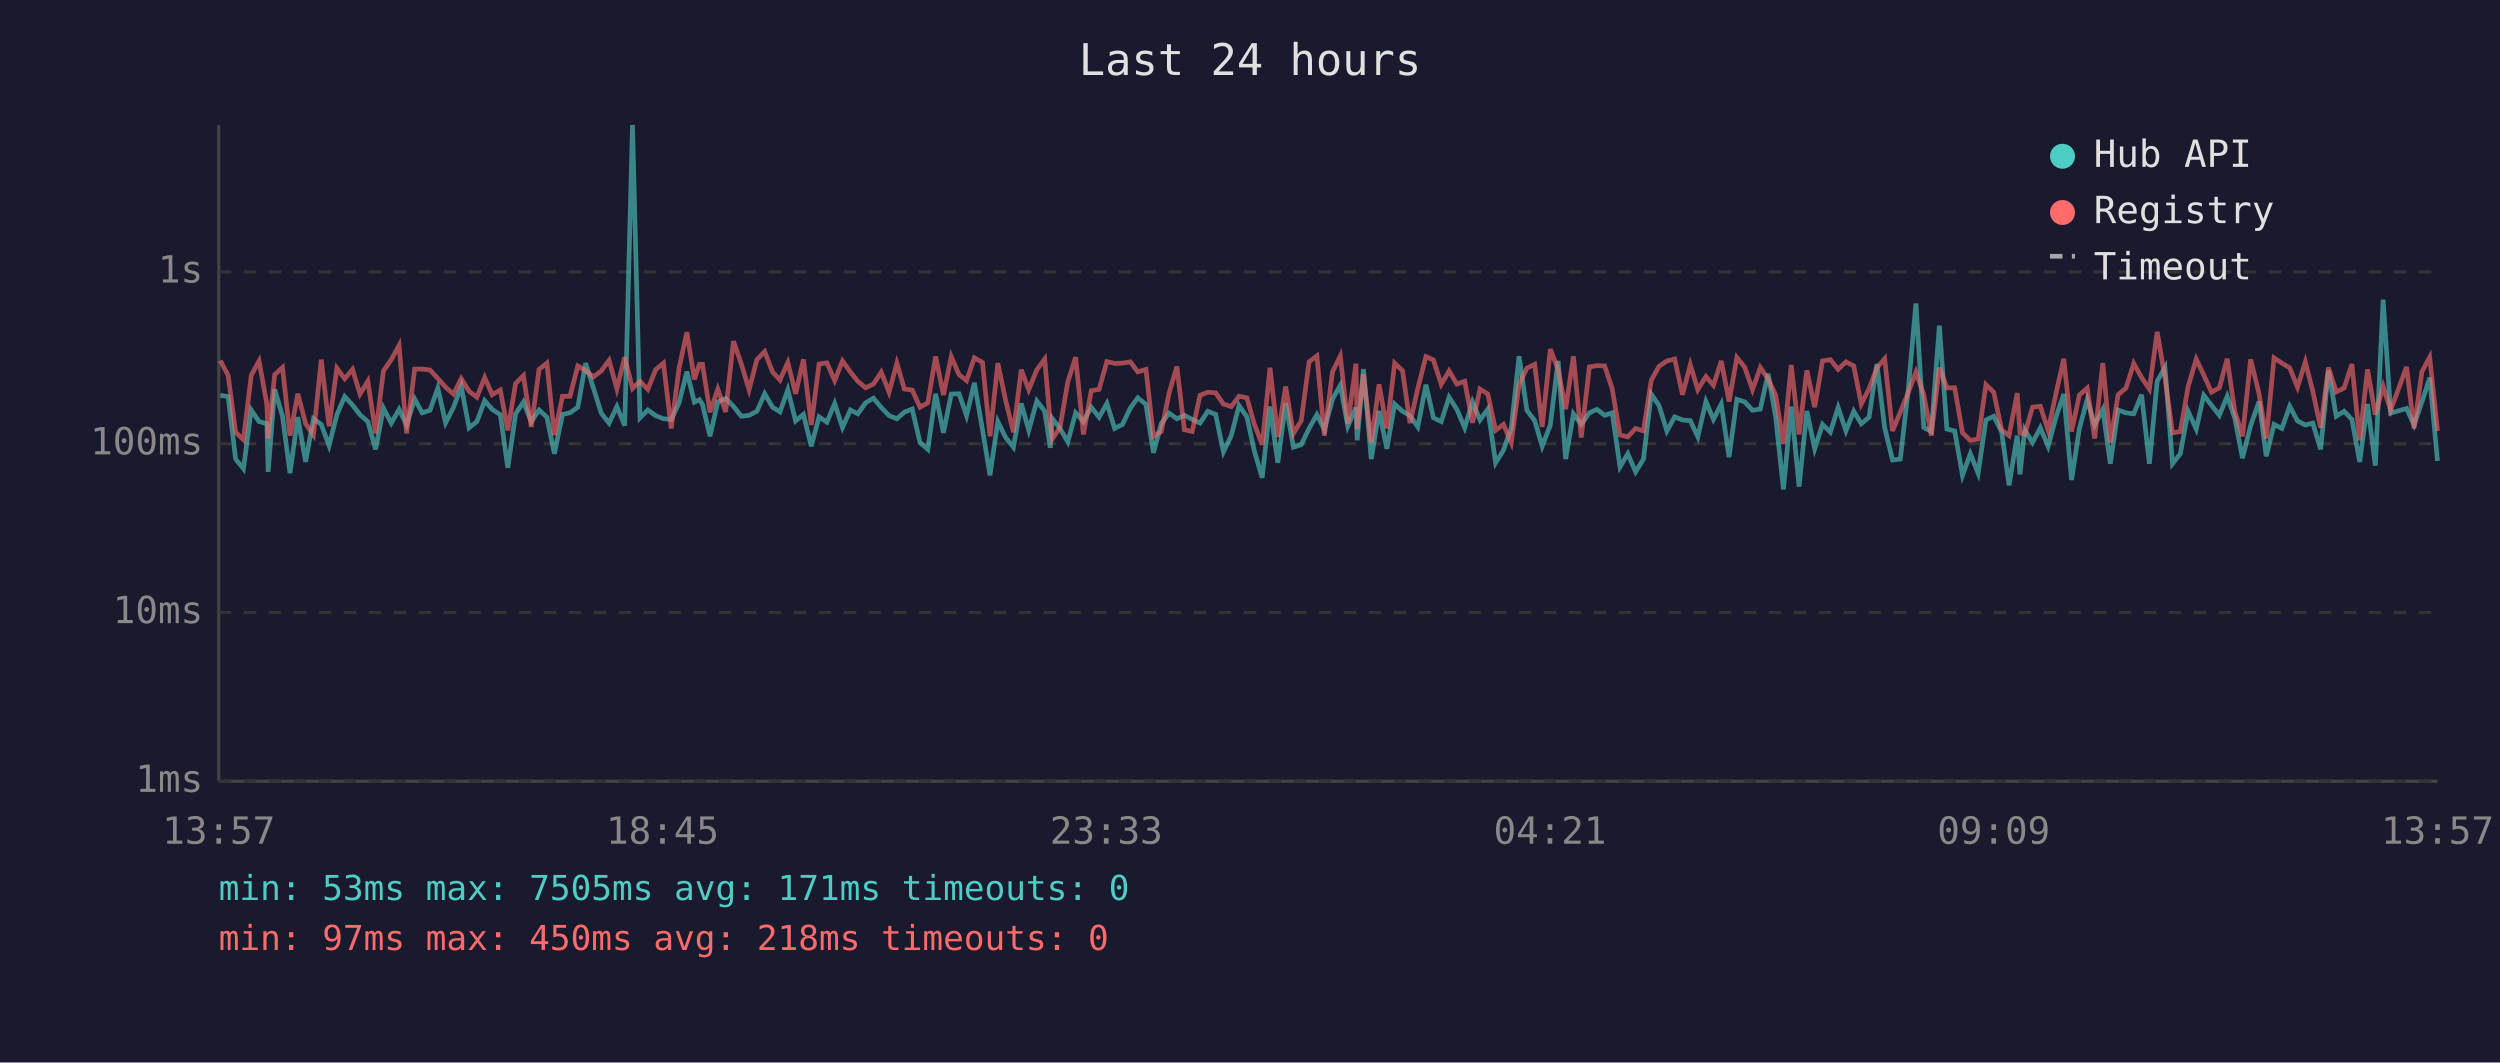
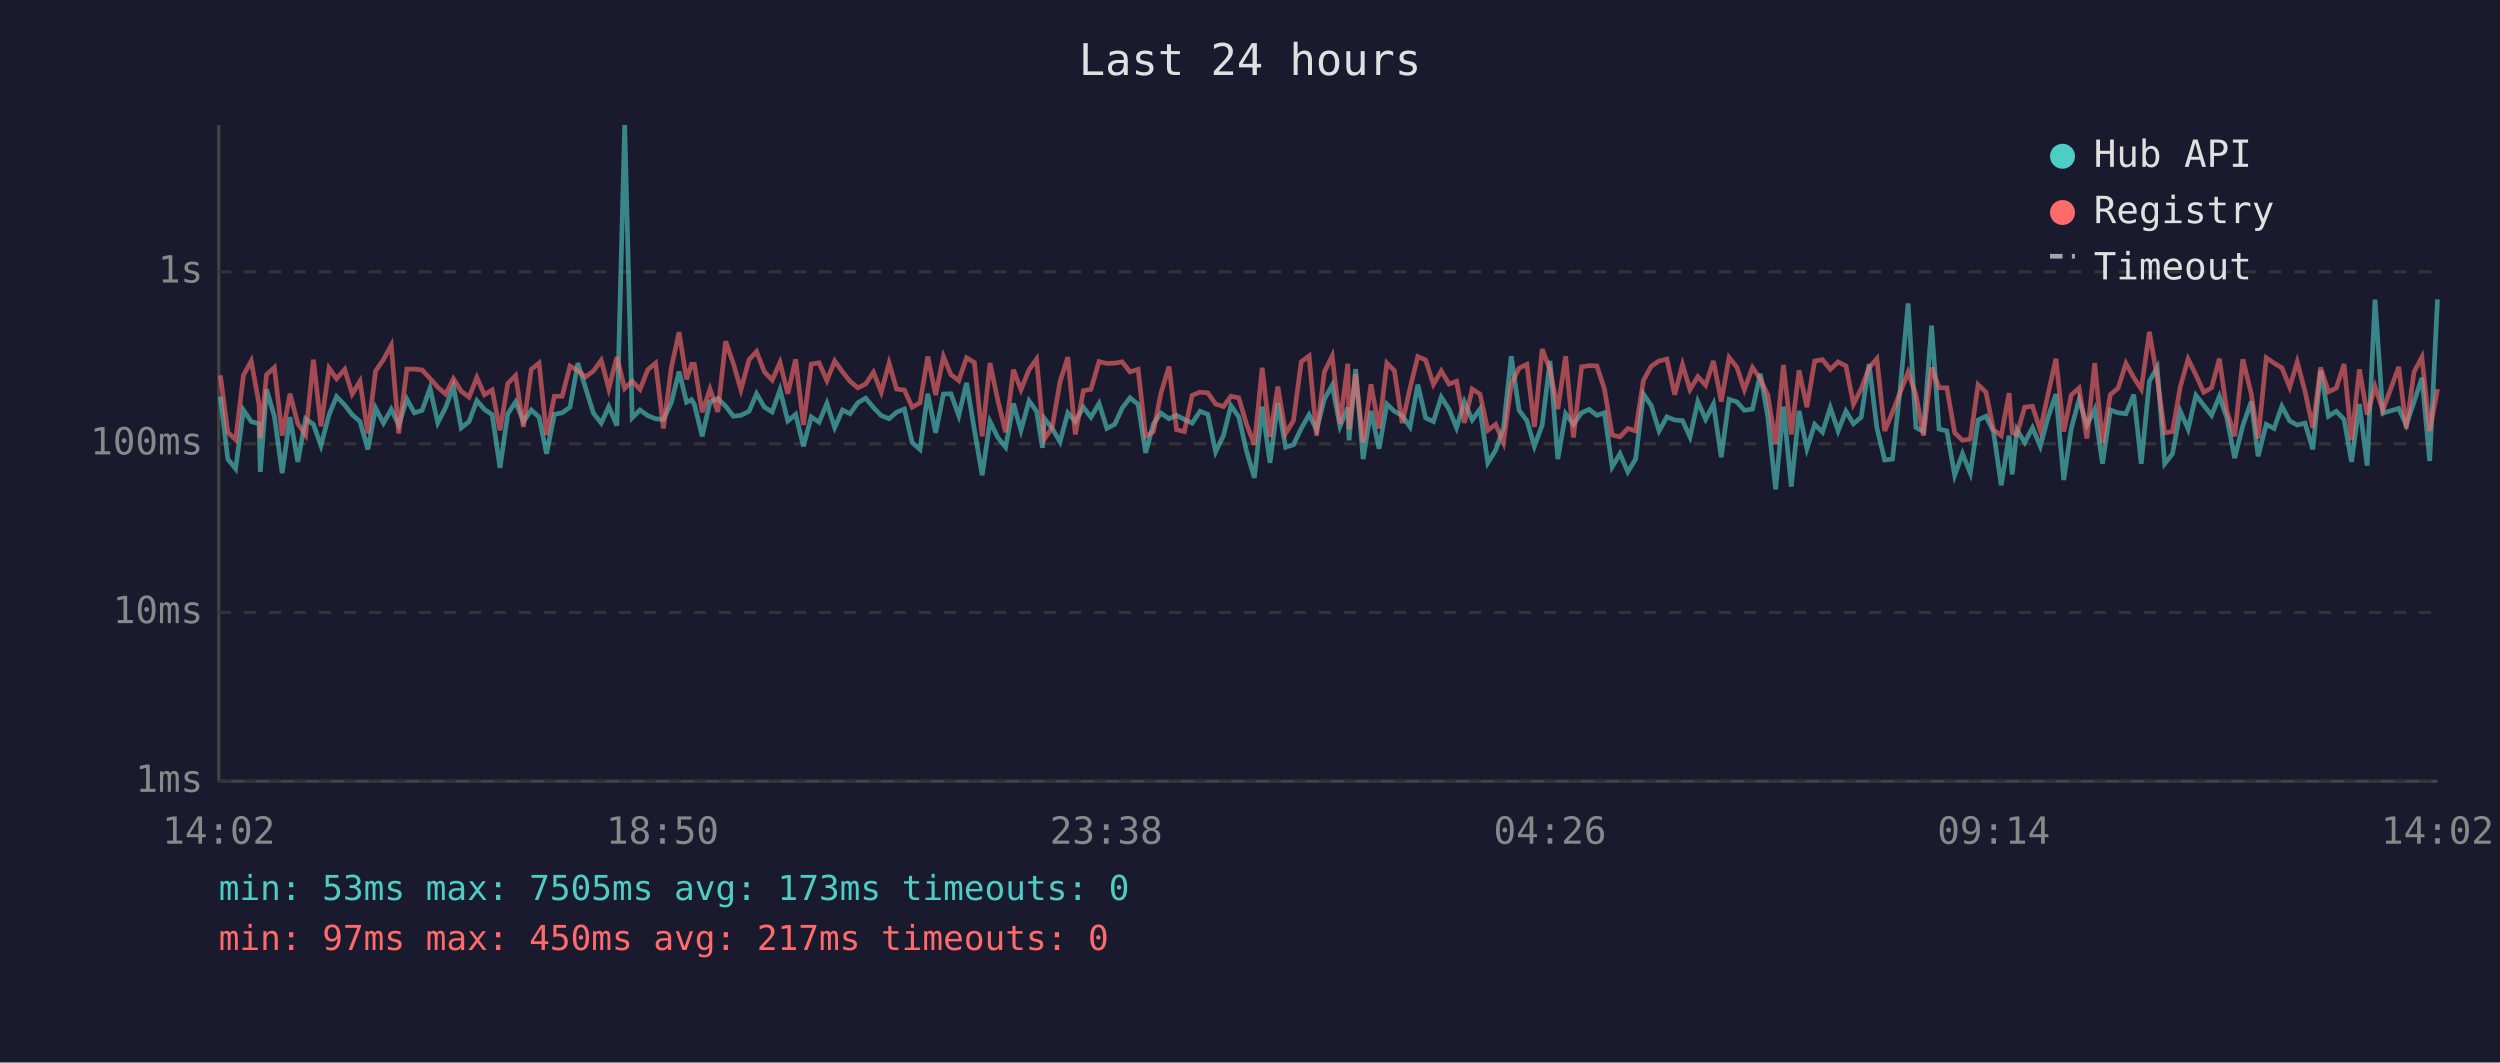
<svg xmlns="http://www.w3.org/2000/svg" viewBox="0 0 800 340" font-family="monospace" font-size="12">
  <rect width="800" height="340" fill="#1a1a2e" />
  <text x="400" y="24" fill="#e0e0e0" font-size="14" text-anchor="middle">Last 24 hours</text>
  <line x1="70" y1="40" x2="70" y2="250" stroke="#444" stroke-width="1" />
  <line x1="70" y1="250" x2="780" y2="250" stroke="#444" stroke-width="1" />
  <line x1="70" y1="250" x2="780" y2="250" stroke="#333" stroke-width="1" stroke-dasharray="4" />
  <text x="65" y="250" fill="#888" text-anchor="end" dominant-baseline="middle">1ms</text>
  <line x1="70" y1="196" x2="780" y2="196" stroke="#333" stroke-width="1" stroke-dasharray="4" />
  <text x="65" y="196" fill="#888" text-anchor="end" dominant-baseline="middle">10ms</text>
  <line x1="70" y1="142" x2="780" y2="142" stroke="#333" stroke-width="1" stroke-dasharray="4" />
  <text x="65" y="142" fill="#888" text-anchor="end" dominant-baseline="middle">100ms</text>
  <line x1="70" y1="87" x2="780" y2="87" stroke="#333" stroke-width="1" stroke-dasharray="4" />
  <text x="65" y="87" fill="#888" text-anchor="end" dominant-baseline="middle">1s</text>
-   <text x="70" y="270" fill="#888" text-anchor="middle">13:57</text>
-   <text x="212" y="270" fill="#888" text-anchor="middle">18:45</text>
-   <text x="354" y="270" fill="#888" text-anchor="middle">23:33</text>
-   <text x="496" y="270" fill="#888" text-anchor="middle">04:21</text>
-   <text x="638" y="270" fill="#888" text-anchor="middle">09:09</text>
-   <text x="780" y="270" fill="#888" text-anchor="middle">13:57</text>
-   <polyline points="70.5,126.5 73.0,126.9 75.4,146.9 77.9,150.0 80.4,131.2 82.9,134.9 85.4,135.6 85.8,151.0 87.9,124.6 90.4,133.2 92.8,151.4 95.3,133.5 97.8,147.8 100.3,134.0 102.8,135.8 105.3,142.6 107.8,132.7 110.3,126.9 112.8,129.6 115.2,132.7 117.7,134.9 120.2,143.8 122.7,130.6 125.2,135.4 127.7,131.0 130.1,136.0 132.7,127.7 135.1,132.1 137.6,131.3 140.1,124.2 142.6,135.3 145.1,130.4 147.6,123.7 150.1,136.9 152.6,134.9 155.1,128.2 157.5,131.0 160.1,132.7 162.5,149.7 165.0,132.4 167.5,128.6 170.0,134.9 172.5,131.2 175.0,133.5 177.4,145.2 180.0,132.6 182.4,132.1 184.9,130.3 187.4,116.2 189.9,124.2 192.4,132.2 194.9,135.4 197.4,130.1 199.9,136.2 202.4,40.0 204.8,133.7 207.3,131.2 209.8,133.0 212.3,134.0 214.8,134.2 217.3,128.9 219.8,118.9 222.2,128.7 223.8,127.9 224.8,129.4 227.2,139.6 229.7,128.6 232.2,127.5 234.7,130.0 237.2,133.2 239.7,132.9 242.2,131.6 244.7,126.0 247.2,130.3 249.6,131.8 252.1,124.7 254.6,134.7 257.1,132.6 259.6,142.8 262.1,133.4 264.6,135.1 267.1,129.1 269.6,136.8 272.1,131.2 274.5,132.4 277.0,128.9 279.5,127.4 282.0,130.4 284.5,133.0 287.0,134.0 289.4,131.9 291.9,130.9 294.4,141.6 296.9,143.8 299.4,126.0 301.9,138.5 304.4,126.1 306.9,126.0 309.3,133.0 311.8,122.5 314.4,137.5 316.8,152.1 319.3,134.9 321.8,140.0 324.3,143.1 326.8,129.1 329.2,137.7 331.8,128.3 334.3,131.6 336.1,143.3 336.7,133.9 339.2,137.1 341.7,141.4 344.2,132.1 346.7,134.9 349.2,130.3 351.7,133.5 354.2,129.1 356.7,137.1 359.2,135.8 361.7,130.6 364.1,127.3 366.7,129.4 369.1,144.9 371.6,135.6 374.1,132.2 376.6,134.0 379.0,132.9 381.5,134.2 384.0,135.4 386.5,131.6 389.0,132.6 391.5,144.6 394.0,139.4 396.5,129.8 399.0,133.4 401.4,144.4 403.9,152.9 406.4,130.1 408.9,148.1 411.4,129.0 413.9,143.1 416.4,142.3 418.9,137.1 421.4,132.7 423.8,137.5 426.4,127.7 428.9,123.3 431.3,136.4 433.9,130.4 434.3,140.9 436.3,118.1 438.8,146.9 441.3,131.5 443.8,143.6 446.3,129.3 448.8,131.6 451.2,133.0 453.7,136.6 456.3,123.1 458.7,133.7 461.2,134.9 463.7,127.1 466.2,131.0 468.7,136.9 471.2,128.6 473.6,134.4 476.1,130.9 478.6,148.1 481.1,144.1 483.6,136.9 486.1,114.0 488.6,131.3 491.1,134.6 493.5,142.8 496.1,136.0 498.6,115.5 501.0,146.9 503.5,132.4 506.0,135.8 508.6,132.1 511.0,131.0 513.5,132.9 515.9,132.1 518.4,149.4 520.9,145.2 523.4,151.0 525.9,146.9 528.4,126.1 530.9,129.8 533.4,137.9 535.9,133.4 538.4,134.4 540.9,134.6 543.3,139.8 545.9,128.5 548.3,134.2 550.8,129.3 553.3,146.3 555.8,127.8 558.3,128.6 560.8,131.3 563.3,130.9 565.8,119.6 568.2,133.4 570.7,156.6 573.2,130.1 575.7,155.7 578.2,131.5 580.7,143.6 583.2,135.8 585.7,138.3 588.2,130.4 590.7,137.9 593.2,131.6 595.6,135.6 598.1,133.5 600.6,116.5 603.1,136.9 605.6,147.2 608.1,146.9 610.6,125.0 613.1,97.1 615.6,136.8 618.0,138.1 620.6,104.2 623.0,137.3 625.5,137.9 628.0,152.1 630.5,145.2 633.0,151.4 635.5,134.4 638.0,133.2 640.5,138.1 642.9,155.3 645.5,139.4 646.4,151.8 647.9,137.5 650.4,141.6 652.9,136.9 655.4,142.8 657.9,133.5 660.4,126.1 662.9,153.6 665.4,137.1 667.9,127.9 670.3,136.0 672.9,131.0 675.3,148.4 677.8,131.2 680.3,132.1 682.8,132.4 685.3,126.3 687.8,148.4 690.3,122.0 692.8,117.6 695.2,148.4 697.7,145.2 700.2,131.6 702.8,137.3 705.2,126.5 707.7,129.7 710.2,132.9 712.7,126.8 715.1,133.7 717.6,146.6 720.2,136.2 722.9,128.5 725.2,146.0 727.7,135.8 730.2,137.1 732.7,130.0 735.2,134.7 737.7,136.0 740.1,135.4 742.6,143.8 745.1,118.6 747.6,133.2 750.1,131.6 752.6,134.2 755.1,147.8 757.6,129.3 760.1,149.0 762.6,95.9 765.0,132.2 770.1,130.7 772.5,136.0 775.0,128.6 777.5,120.9 780.0,147.5" fill="none" stroke="#4ecdc4" stroke-width="1.5" opacity="0.6" />
-   <polyline points="70.5,115.4 73.0,120.1 75.4,138.3 77.9,140.7 80.4,120.1 82.9,115.5 85.4,129.4 85.8,140.3 87.9,119.9 90.4,117.6 92.8,139.4 95.3,126.0 97.8,135.6 100.3,139.2 102.8,115.1 105.3,136.4 107.8,117.8 110.3,121.2 112.8,118.2 115.2,126.1 117.7,122.0 120.2,138.7 122.7,118.7 125.2,115.1 127.7,110.5 130.1,138.7 132.7,118.1 135.1,118.1 137.6,118.4 140.1,121.1 142.6,123.9 145.1,126.1 147.6,121.2 150.1,125.2 152.6,127.1 155.1,120.8 157.5,126.3 160.1,124.8 162.5,137.7 165.0,122.7 167.5,120.2 170.0,136.6 172.5,118.2 175.0,116.2 177.4,139.2 180.0,126.8 182.4,126.8 184.9,117.1 187.4,118.6 189.9,120.6 192.4,118.7 194.9,115.3 197.4,124.4 199.9,114.3 202.4,124.3 204.8,122.0 207.3,124.6 209.8,118.3 212.3,116.2 214.8,137.1 217.3,117.8 219.8,106.3 222.2,121.4 223.8,116.6 224.8,116.6 227.2,131.9 229.7,124.5 232.2,131.8 234.7,109.2 237.2,116.4 239.7,124.7 242.2,115.1 244.7,112.5 247.2,119.0 249.6,121.6 252.1,116.0 254.6,126.0 257.1,115.0 259.6,136.0 262.1,116.5 264.6,116.1 267.1,121.8 269.6,115.5 272.1,119.0 274.5,122.0 277.0,124.1 279.5,122.9 282.0,119.1 284.5,125.5 287.0,116.2 289.4,124.5 291.9,124.8 294.4,130.3 296.9,128.9 299.4,114.1 301.9,126.4 304.4,114.1 306.9,119.9 309.3,121.8 311.8,114.5 314.4,116.0 316.8,139.6 319.3,116.2 321.8,128.1 324.3,138.3 326.8,118.3 329.2,124.7 331.8,118.3 334.3,114.9 336.1,135.4 336.7,140.5 339.2,136.8 341.7,122.2 344.2,114.3 346.7,139.0 349.2,125.0 351.7,124.6 354.2,115.7 356.7,116.3 359.2,116.2 361.7,115.8 364.1,119.0 366.7,118.2 369.1,139.6 371.6,138.1 374.1,125.8 376.6,117.3 379.0,137.5 381.5,138.1 384.0,126.5 386.5,125.5 389.0,125.7 391.5,129.3 394.0,130.1 396.5,126.8 399.0,127.3 401.4,135.8 403.9,142.3 406.4,117.7 408.9,139.8 411.4,123.7 413.9,138.7 416.4,134.6 418.9,115.8 421.4,113.9 423.8,139.4 426.4,119.0 428.9,113.9 431.3,135.6 433.9,116.4 434.3,137.3 436.3,119.7 438.8,141.6 441.3,123.0 443.8,137.1 446.3,116.2 448.8,118.6 451.2,135.4 453.7,124.3 456.3,114.1 458.7,115.2 461.2,123.0 463.7,118.7 466.2,122.9 468.7,122.0 471.2,135.3 473.6,124.5 476.1,126.1 478.6,137.7 481.1,135.8 483.6,141.6 486.1,123.0 488.6,117.8 491.1,116.6 493.5,136.6 496.1,111.7 498.6,118.3 501.0,130.9 503.5,114.0 506.0,140.0 508.6,117.4 511.0,117.0 513.5,117.1 515.9,124.4 518.4,139.2 520.9,139.8 523.4,137.1 525.9,137.9 528.4,121.7 530.9,117.2 533.4,115.5 535.9,114.9 538.4,126.3 540.9,116.7 543.3,124.7 545.9,120.5 548.3,123.3 550.8,115.5 553.3,128.5 555.8,114.4 558.3,117.5 560.8,124.7 563.3,117.6 565.8,121.3 568.2,126.4 570.7,142.1 573.2,116.8 575.7,139.0 578.2,118.5 580.7,130.3 583.2,115.5 585.7,115.1 588.2,118.2 590.7,115.8 593.2,117.1 595.6,129.3 598.1,124.4 600.6,117.7 603.1,114.8 605.6,137.9 608.1,131.9 610.6,125.7 613.1,119.1 615.6,126.3 618.0,139.4 620.6,117.6 623.0,124.1 625.5,124.1 628.0,138.5 630.5,140.9 633.0,140.5 635.5,123.1 638.0,125.5 640.5,137.5 642.9,139.4 645.5,125.8 646.4,138.5 647.9,139.0 650.4,130.3 652.9,130.0 655.4,137.7 657.9,126.0 660.4,114.8 662.9,138.1 665.4,126.4 667.9,124.2 670.3,140.3 672.9,116.2 675.3,141.6 677.8,126.3 680.3,124.2 682.8,116.3 685.3,120.8 687.8,124.5 690.3,106.2 692.8,120.9 695.2,138.5 697.7,138.1 700.2,123.7 702.8,114.9 705.2,120.0 707.7,125.5 710.2,124.1 712.7,114.8 715.1,131.5 717.6,139.6 720.2,115.0 722.9,126.0 725.2,140.3 727.7,114.5 730.2,116.2 732.7,117.7 735.2,123.9 737.7,115.8 740.1,125.2 742.6,136.9 745.1,117.6 747.6,125.4 750.1,124.2 752.6,116.5 755.1,140.9 757.6,118.2 760.1,132.7 762.6,123.7 765.0,131.3 770.1,117.4 772.5,137.1 775.0,119.0 777.5,114.3 780.0,137.9" fill="none" stroke="#ff6b6b" stroke-width="1.5" opacity="0.6" />
+   <text x="70" y="270" fill="#888" text-anchor="middle">14:02</text>
+   <text x="212" y="270" fill="#888" text-anchor="middle">18:50</text>
+   <text x="354" y="270" fill="#888" text-anchor="middle">23:38</text>
+   <text x="496" y="270" fill="#888" text-anchor="middle">04:26</text>
+   <text x="638" y="270" fill="#888" text-anchor="middle">09:14</text>
+   <text x="780" y="270" fill="#888" text-anchor="middle">14:02</text>
+   <polyline points="70.5,126.9 72.9,146.9 75.4,150.0 77.9,131.2 80.4,134.9 82.9,135.6 83.3,151.0 85.3,124.6 87.8,133.2 90.3,151.4 92.8,133.5 95.3,147.8 97.8,134.0 100.3,135.8 102.7,142.6 105.3,132.7 107.7,126.9 110.3,129.6 112.7,132.7 115.2,134.9 117.7,143.8 120.2,130.6 122.7,135.4 125.2,131.0 127.6,136.0 130.2,127.7 132.6,132.1 135.1,131.3 137.6,124.2 140.1,135.3 142.6,130.4 145.1,123.7 147.6,136.9 150.1,134.9 152.6,128.2 155.0,131.0 157.5,132.7 160.0,149.7 162.5,132.4 165.0,128.6 167.5,134.9 170.0,131.2 172.5,133.5 174.9,145.2 177.4,132.6 179.9,132.1 182.4,130.3 184.9,116.2 187.4,124.2 189.9,132.2 192.4,135.4 194.8,130.1 197.4,136.2 199.9,40.0 202.3,133.7 204.8,131.2 207.3,133.0 209.8,134.0 212.3,134.2 214.8,128.9 217.3,118.9 219.7,128.7 221.3,127.9 222.2,129.4 224.7,139.6 227.2,128.6 229.7,127.5 232.2,130.0 234.7,133.2 237.1,132.9 239.7,131.6 242.1,126.0 244.6,130.3 247.1,131.8 249.6,124.7 252.1,134.7 254.6,132.6 257.1,142.8 259.6,133.4 262.1,135.1 264.6,129.1 267.1,136.8 269.6,131.2 272.0,132.4 274.5,128.9 277.0,127.4 279.5,130.4 282.0,133.0 284.5,134.0 286.9,131.9 289.4,130.9 291.9,141.6 294.4,143.8 296.9,126.0 299.4,138.5 301.9,126.1 304.3,126.0 306.8,133.0 309.3,122.5 311.8,137.5 314.3,152.1 316.8,134.9 319.3,140.0 321.8,143.1 324.3,129.1 326.7,137.7 329.3,128.3 331.7,131.6 333.6,143.3 334.2,133.9 336.7,137.1 339.2,141.4 341.7,132.1 344.1,134.9 346.7,130.3 349.1,133.5 351.7,129.1 354.2,137.1 356.7,135.8 359.1,130.6 361.6,127.3 364.2,129.4 366.6,144.9 369.1,135.6 371.5,132.2 374.1,134.0 376.5,132.9 379.0,134.2 381.5,135.4 384.0,131.6 386.5,132.6 389.0,144.6 391.5,139.4 393.9,129.8 396.4,133.4 398.9,144.4 401.4,152.9 403.9,130.1 406.4,148.1 408.9,129.0 411.4,143.1 413.9,142.3 416.4,137.1 418.9,132.7 421.3,137.5 423.8,127.7 426.3,123.3 428.8,136.4 431.3,130.4 431.7,140.9 433.8,118.1 436.2,146.9 438.7,131.5 441.3,143.6 443.8,129.3 446.2,131.6 448.7,133.0 451.2,136.6 453.7,123.1 456.2,133.7 458.7,134.9 461.2,127.1 463.7,131.0 466.1,136.9 468.6,128.6 471.1,134.4 473.6,130.9 476.1,148.1 478.6,144.1 481.1,136.9 483.6,114.0 486.1,131.3 488.6,134.6 491.0,142.8 493.5,136.0 496.0,115.5 498.5,146.9 501.0,132.4 503.5,135.8 506.1,132.1 508.5,131.0 511.0,132.9 513.4,132.1 515.9,149.4 518.4,145.2 520.9,151.0 523.4,146.9 525.9,126.1 528.4,129.8 530.9,137.9 533.4,133.4 535.9,134.4 538.4,134.6 540.8,139.8 543.3,128.5 545.8,134.2 548.3,129.3 550.8,146.3 553.3,127.8 555.8,128.6 558.2,131.3 560.8,130.9 563.3,119.6 565.7,133.4 568.2,156.6 570.7,130.1 573.2,155.7 575.7,131.5 578.2,143.6 580.7,135.8 583.2,138.3 585.7,130.4 588.2,137.9 590.7,131.6 593.1,135.6 595.6,133.5 598.1,116.5 600.6,136.9 603.1,147.2 605.6,146.9 608.0,125.0 610.6,97.1 613.1,136.8 615.5,138.1 618.1,104.2 620.5,137.3 623.0,137.9 625.5,152.1 628.0,145.2 630.5,151.4 633.0,134.4 635.5,133.2 637.9,138.1 640.4,155.3 642.9,139.4 643.9,151.8 645.4,137.5 647.9,141.6 650.4,136.9 652.9,142.8 655.4,133.5 657.9,126.1 660.4,153.6 662.8,137.1 665.3,127.9 667.8,136.0 670.3,131.0 672.8,148.4 675.3,131.2 677.8,132.1 680.3,132.4 682.8,126.3 685.2,148.4 687.8,122.0 690.3,117.6 692.7,148.4 695.2,145.2 697.7,131.6 700.2,137.3 702.7,126.5 705.2,129.7 707.7,132.9 710.2,126.8 712.6,133.7 715.1,146.6 717.7,136.2 720.4,128.5 722.6,146.0 725.2,135.8 727.7,137.1 730.2,130.0 732.7,134.7 735.1,136.0 737.6,135.4 740.1,143.8 742.6,118.6 745.1,133.2 747.6,131.6 750.1,134.2 752.5,147.8 755.0,129.3 757.5,149.0 760.0,95.9 762.5,132.2 767.6,130.7 770.0,136.0 772.5,128.6 775.0,120.9 777.5,147.5 780.0,95.8" fill="none" stroke="#4ecdc4" stroke-width="1.5" opacity="0.6" />
+   <polyline points="70.5,120.1 72.9,138.3 75.4,140.7 77.9,120.1 80.4,115.5 82.9,129.4 83.3,140.3 85.3,119.9 87.8,117.6 90.3,139.4 92.8,126.0 95.3,135.6 97.8,139.2 100.3,115.1 102.7,136.4 105.3,117.8 107.7,121.2 110.3,118.2 112.7,126.1 115.2,122.0 117.7,138.7 120.2,118.7 122.7,115.1 125.2,110.5 127.6,138.7 130.2,118.1 132.6,118.1 135.1,118.4 137.6,121.1 140.1,123.9 142.6,126.1 145.1,121.2 147.6,125.2 150.1,127.1 152.6,120.8 155.0,126.3 157.5,124.8 160.0,137.7 162.5,122.7 165.0,120.2 167.5,136.6 170.0,118.2 172.5,116.2 174.9,139.2 177.4,126.8 179.9,126.8 182.4,117.1 184.9,118.6 187.4,120.6 189.9,118.7 192.4,115.3 194.8,124.4 197.4,114.3 199.9,124.3 202.3,122.0 204.8,124.6 207.3,118.3 209.8,116.2 212.3,137.1 214.8,117.8 217.3,106.3 219.7,121.4 221.3,116.6 222.2,116.6 224.7,131.9 227.2,124.5 229.7,131.8 232.2,109.2 234.7,116.4 237.1,124.7 239.7,115.1 242.1,112.5 244.6,119.0 247.1,121.6 249.6,116.0 252.1,126.0 254.6,115.0 257.1,136.0 259.6,116.5 262.1,116.1 264.6,121.8 267.1,115.5 269.6,119.0 272.0,122.0 274.5,124.1 277.0,122.9 279.5,119.1 282.0,125.5 284.5,116.2 286.9,124.5 289.4,124.8 291.9,130.3 294.4,128.9 296.9,114.1 299.4,126.4 301.9,114.1 304.3,119.9 306.8,121.8 309.3,114.5 311.8,116.0 314.3,139.6 316.8,116.2 319.3,128.1 321.8,138.3 324.3,118.3 326.7,124.7 329.3,118.3 331.7,114.9 333.6,135.4 334.2,140.5 336.7,136.8 339.2,122.2 341.7,114.3 344.1,139.0 346.7,125.0 349.1,124.6 351.7,115.7 354.2,116.3 356.7,116.2 359.1,115.8 361.6,119.0 364.2,118.2 366.6,139.6 369.1,138.1 371.5,125.8 374.1,117.3 376.5,137.5 379.0,138.1 381.5,126.5 384.0,125.5 386.5,125.7 389.0,129.3 391.5,130.1 393.9,126.8 396.4,127.3 398.9,135.8 401.4,142.3 403.9,117.7 406.4,139.8 408.9,123.7 411.4,138.7 413.9,134.6 416.4,115.8 418.9,113.9 421.3,139.4 423.8,119.0 426.3,113.9 428.8,135.6 431.3,116.4 431.7,137.3 433.8,119.7 436.2,141.6 438.7,123.0 441.3,137.1 443.8,116.2 446.2,118.6 448.7,135.4 451.2,124.3 453.7,114.1 456.2,115.2 458.7,123.0 461.2,118.7 463.7,122.9 466.1,122.0 468.6,135.3 471.1,124.5 473.6,126.1 476.1,137.7 478.6,135.8 481.1,141.6 483.6,123.0 486.1,117.8 488.6,116.6 491.0,136.6 493.5,111.7 496.0,118.3 498.5,130.9 501.0,114.0 503.5,140.0 506.1,117.4 508.5,117.0 511.0,117.1 513.4,124.4 515.9,139.2 518.4,139.8 520.9,137.1 523.4,137.9 525.9,121.7 528.4,117.2 530.9,115.5 533.4,114.9 535.9,126.3 538.4,116.7 540.8,124.7 543.3,120.5 545.8,123.3 548.3,115.5 550.8,128.5 553.3,114.4 555.8,117.5 558.2,124.7 560.8,117.6 563.3,121.3 565.7,126.4 568.2,142.1 570.7,116.8 573.2,139.0 575.7,118.5 578.2,130.3 580.7,115.5 583.2,115.1 585.7,118.2 588.2,115.8 590.7,117.1 593.1,129.3 595.6,124.4 598.1,117.7 600.6,114.8 603.1,137.9 605.6,131.9 608.0,125.7 610.6,119.1 613.1,126.3 615.5,139.4 618.1,117.6 620.5,124.1 623.0,124.1 625.5,138.5 628.0,140.9 630.5,140.5 633.0,123.1 635.5,125.5 637.9,137.5 640.4,139.4 642.9,125.8 643.9,138.5 645.4,139.0 647.9,130.3 650.4,130.0 652.9,137.7 655.4,126.0 657.9,114.8 660.4,138.1 662.8,126.4 665.3,124.2 667.8,140.3 670.3,116.2 672.8,141.6 675.3,126.3 677.8,124.2 680.3,116.3 682.8,120.8 685.2,124.5 687.8,106.2 690.3,120.9 692.7,138.5 695.2,138.1 697.7,123.7 700.2,114.9 702.7,120.0 705.2,125.5 707.7,124.1 710.2,114.8 712.6,131.5 715.1,139.6 717.7,115.0 720.4,126.0 722.6,140.3 725.2,114.5 727.7,116.2 730.2,117.7 732.7,123.9 735.1,115.8 737.6,125.2 740.1,136.9 742.6,117.6 745.1,125.4 747.6,124.2 750.1,116.5 752.5,140.9 755.0,118.2 757.5,132.7 760.0,123.7 762.5,131.3 767.6,117.4 770.0,137.1 772.5,119.0 775.0,114.3 777.5,137.9 780.0,124.5" fill="none" stroke="#ff6b6b" stroke-width="1.5" opacity="0.6" />
  <circle cx="660" cy="50" r="4" fill="#4ecdc4" />
  <text x="670" y="50" fill="#e0e0e0" dominant-baseline="middle">Hub API</text>
  <circle cx="660" cy="68" r="4" fill="#ff6b6b" />
  <text x="670" y="68" fill="#e0e0e0" dominant-baseline="middle">Registry</text>
  <line x1="656" y1="82" x2="664" y2="82" stroke="#e0e0e0" stroke-width="1.5" stroke-dasharray="4,3" opacity="0.7" />
  <text x="670" y="86" fill="#e0e0e0" dominant-baseline="middle">Timeout</text>
-   <text x="70" y="288" fill="#4ecdc4" font-size="11">min: 53ms  max: 7505ms  avg: 171ms  timeouts: 0</text>
-   <text x="70" y="304" fill="#ff6b6b" font-size="11">min: 97ms  max: 450ms  avg: 218ms  timeouts: 0</text>
+   <text x="70" y="288" fill="#4ecdc4" font-size="11">min: 53ms  max: 7505ms  avg: 173ms  timeouts: 0</text>
+   <text x="70" y="304" fill="#ff6b6b" font-size="11">min: 97ms  max: 450ms  avg: 217ms  timeouts: 0</text>
</svg>
